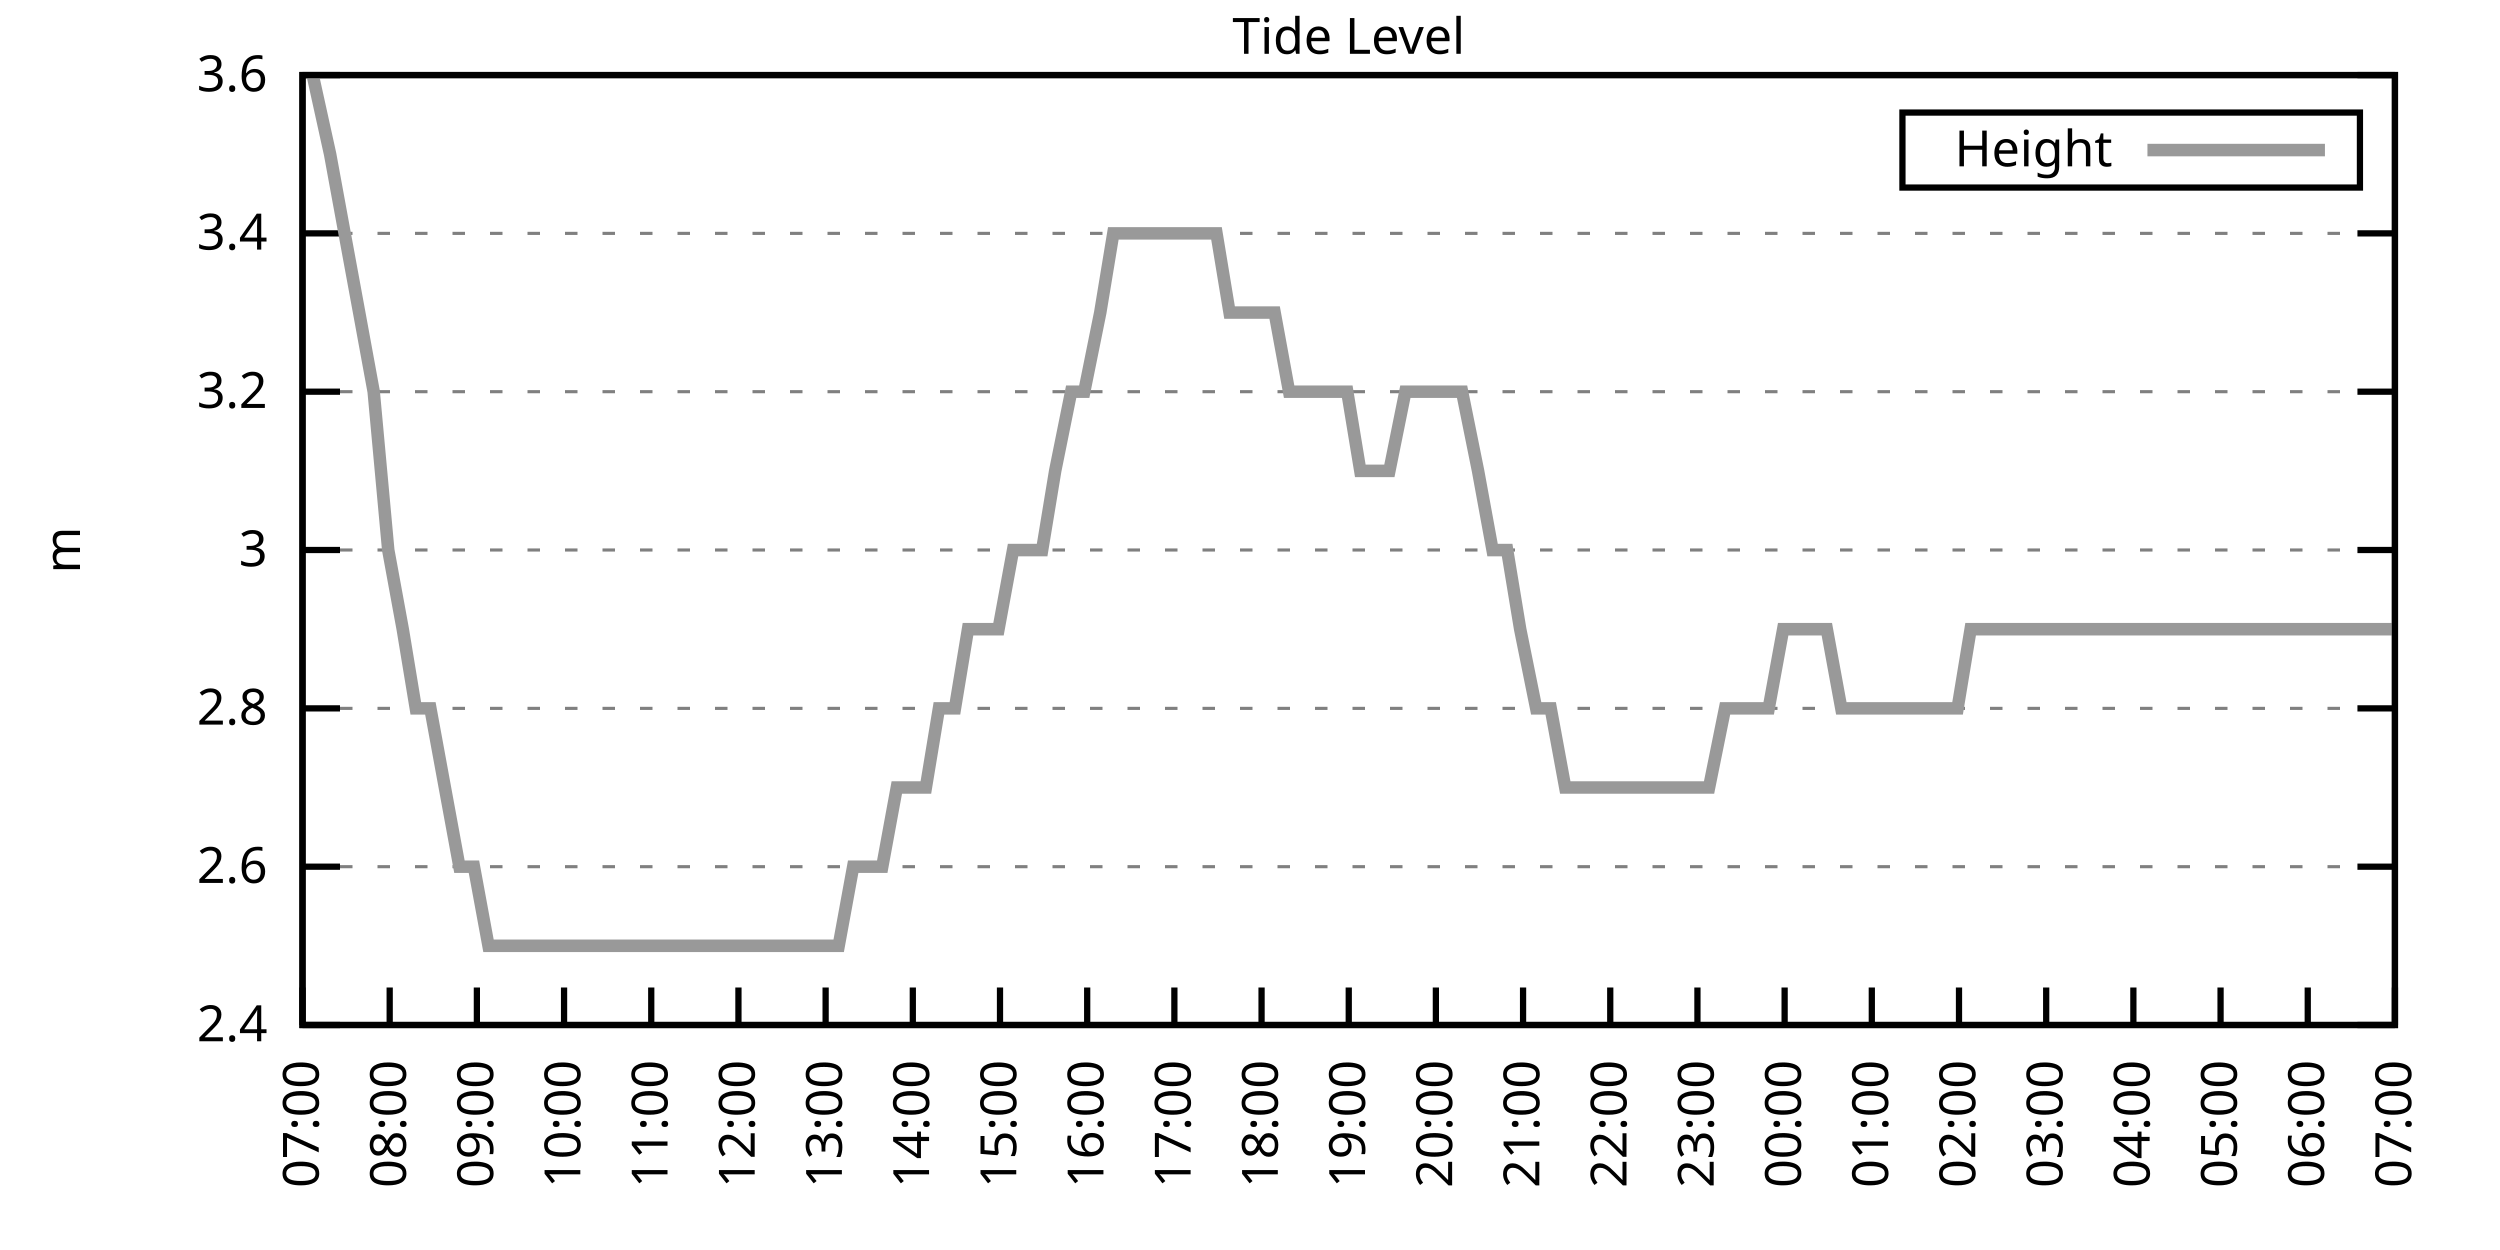
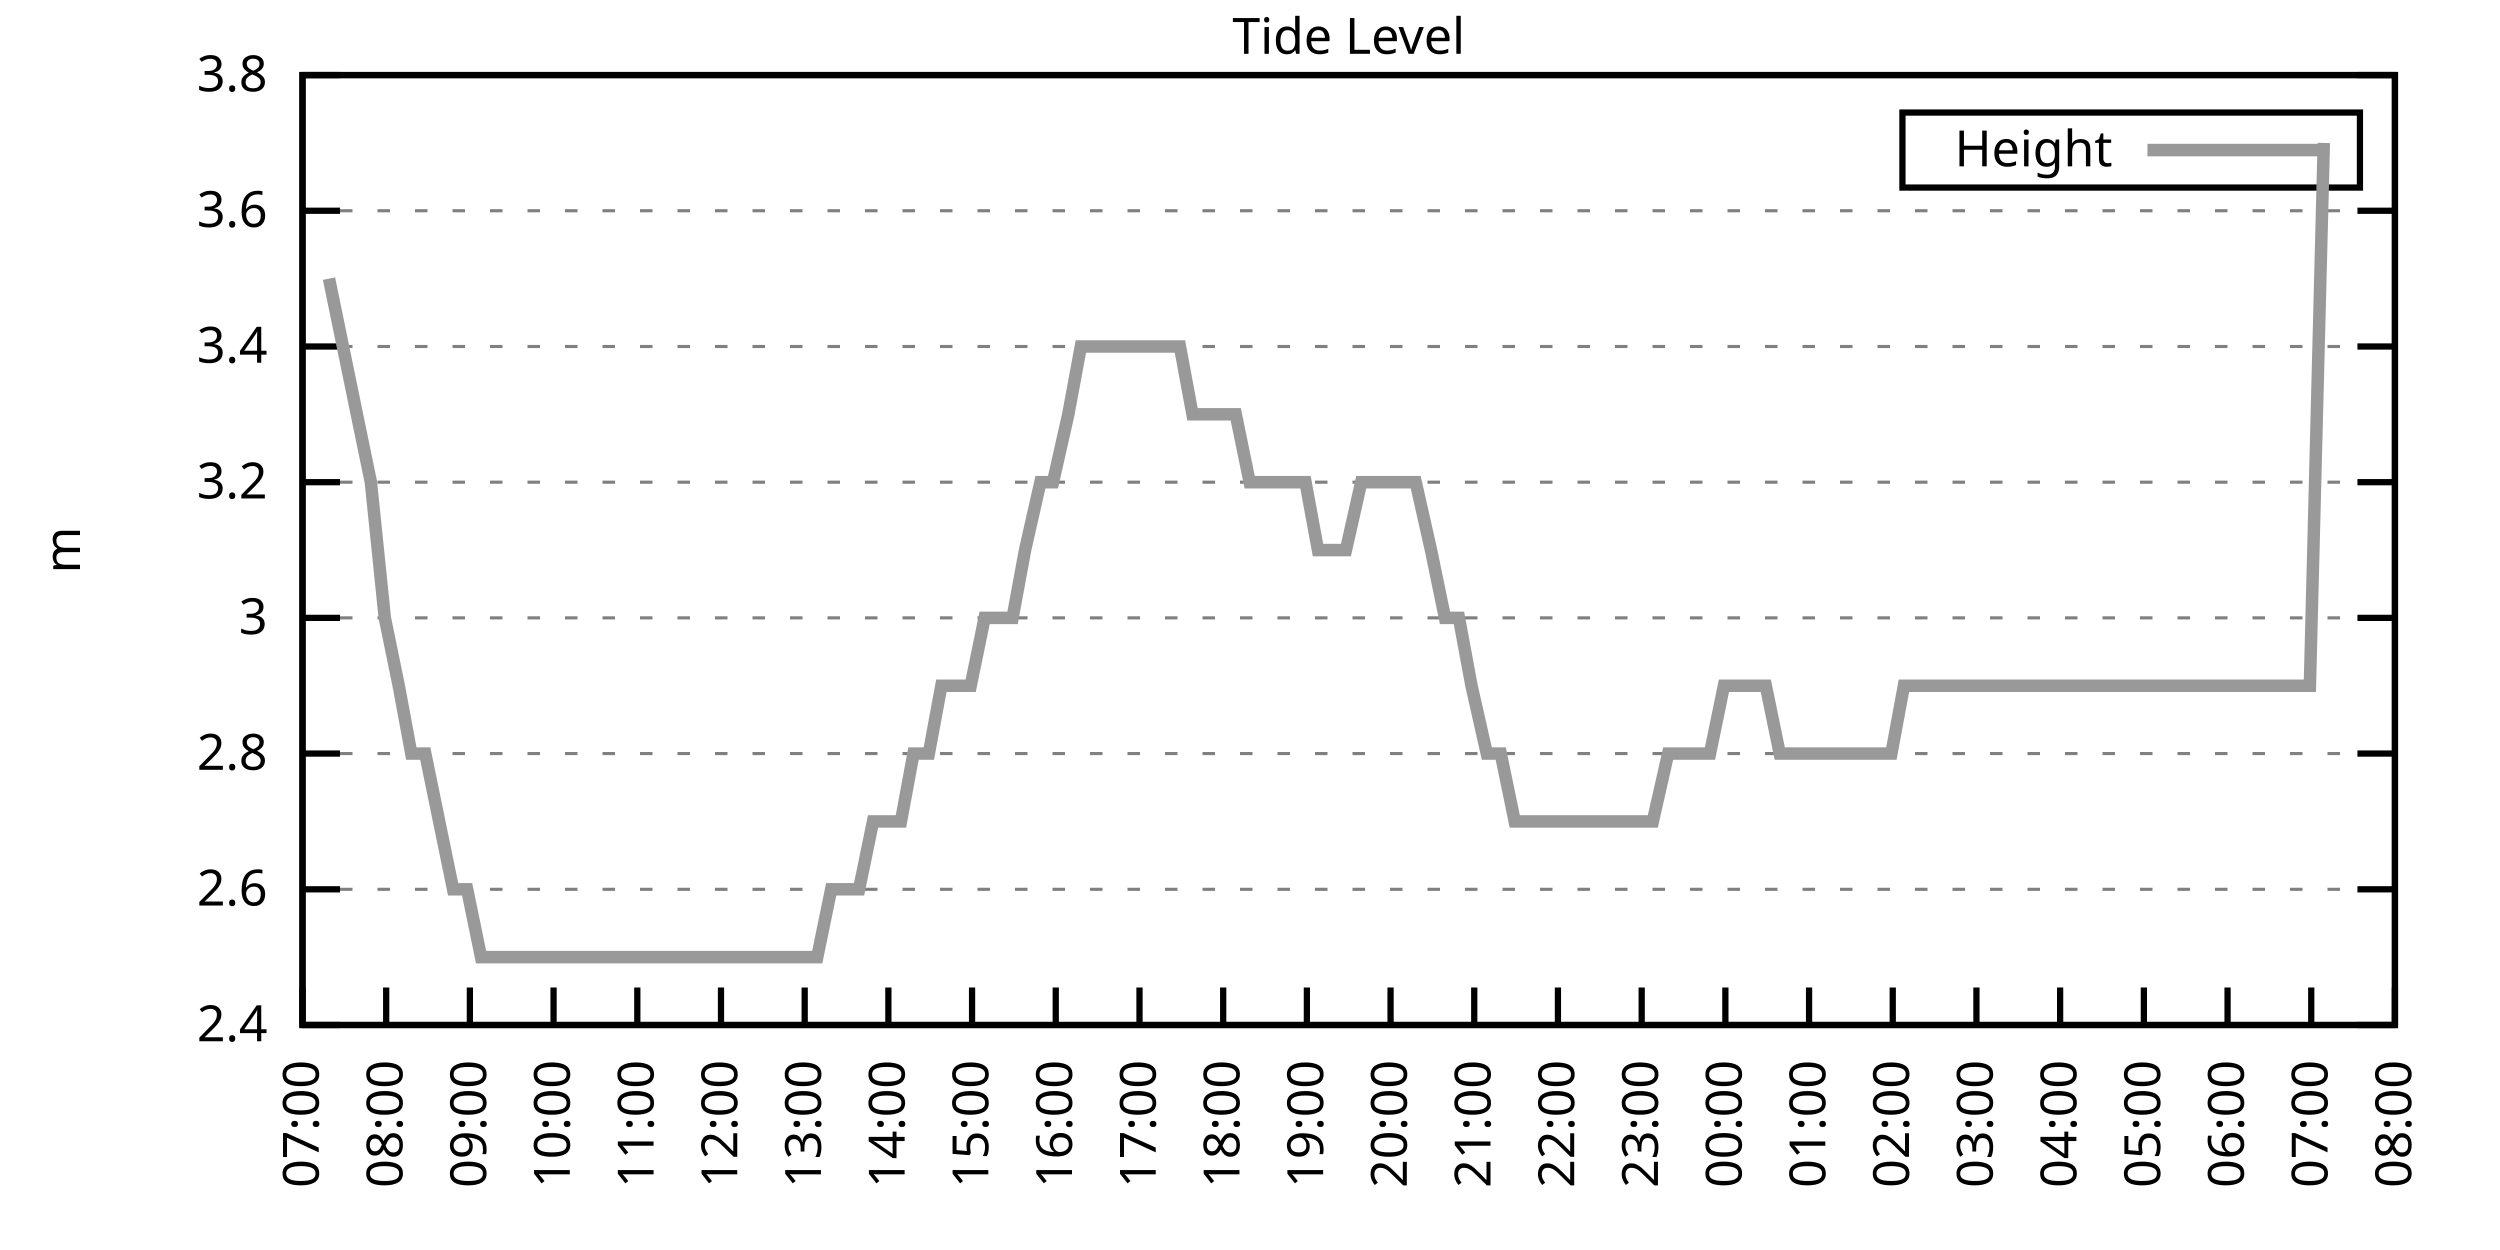
<svg xmlns="http://www.w3.org/2000/svg" xmlns:xlink="http://www.w3.org/1999/xlink" width="400" height="200" viewBox="0 0 400 200">
  <g id="gnuplot_canvas">
    <rect x="0" y="0" width="400" height="200" fill="none" />
    <defs>
      <circle id="gpDot" r="0.5" stroke-width="0.5" stroke="currentColor" />
      <path id="gpPt0" stroke-width="0.333" stroke="currentColor" d="M-1,0 h2 M0,-1 v2" />
      <path id="gpPt1" stroke-width="0.333" stroke="currentColor" d="M-1,-1 L1,1 M1,-1 L-1,1" />
      <path id="gpPt2" stroke-width="0.333" stroke="currentColor" d="M-1,0 L1,0 M0,-1 L0,1 M-1,-1 L1,1 M-1,1 L1,-1" />
      <rect id="gpPt3" stroke-width="0.333" stroke="currentColor" x="-1" y="-1" width="2" height="2" />
      <rect id="gpPt4" stroke-width="0.333" stroke="currentColor" fill="currentColor" x="-1" y="-1" width="2" height="2" />
      <circle id="gpPt5" stroke-width="0.333" stroke="currentColor" cx="0" cy="0" r="1" />
      <use xlink:href="#gpPt5" id="gpPt6" fill="currentColor" stroke="none" />
      <path id="gpPt7" stroke-width="0.333" stroke="currentColor" d="M0,-1.33 L-1.33,0.67 L1.33,0.67 z" />
      <use xlink:href="#gpPt7" id="gpPt8" fill="currentColor" stroke="none" />
      <use xlink:href="#gpPt7" id="gpPt9" stroke="currentColor" transform="rotate(180)" />
      <use xlink:href="#gpPt9" id="gpPt10" fill="currentColor" stroke="none" />
      <use xlink:href="#gpPt3" id="gpPt11" stroke="currentColor" transform="rotate(45)" />
      <use xlink:href="#gpPt11" id="gpPt12" fill="currentColor" stroke="none" />
      <path id="gpPt13" stroke-width="0.333" stroke="currentColor" d="M0,1.330 L1.265,0.411 L0.782,-1.067 L-0.782,-1.076 L-1.265,0.411 z" />
      <use xlink:href="#gpPt13" id="gpPt14" fill="currentColor" stroke="none" />
      <filter id="textbox" filterUnits="objectBoundingBox" x="0" y="0" height="1" width="1">
        <feFlood flood-color="white" flood-opacity="1" result="bgnd" />
        <feComposite in="SourceGraphic" in2="bgnd" operator="atop" />
      </filter>
      <filter id="greybox" filterUnits="objectBoundingBox" x="0" y="0" height="1" width="1">
        <feFlood flood-color="lightgrey" flood-opacity="1" result="grey" />
        <feComposite in="SourceGraphic" in2="grey" operator="atop" />
      </filter>
    </defs>
    <g fill="none" color="white" stroke="currentColor" stroke-width="1.00" stroke-linecap="butt" stroke-linejoin="miter">
</g>
    <g fill="none" color="black" stroke="currentColor" stroke-width="1.00" stroke-linecap="butt" stroke-linejoin="miter">
      <g stroke="none" shape-rendering="crispEdges">
        <polygon fill="rgb(255, 255, 255)" points="48.40,164.00 383.18,164.00 383.18,12.02 48.40,12.02 " />
      </g>
    </g>
    <g fill="none" color="black" stroke="currentColor" stroke-width="1.00" stroke-linecap="butt" stroke-linejoin="miter">
</g>
    <g fill="none" color="black" stroke="black" stroke-width="0.50" stroke-linecap="butt" stroke-linejoin="miter">
</g>
    <g fill="none" color="gray" stroke="currentColor" stroke-width="0.50" stroke-linecap="butt" stroke-linejoin="miter">
      <path stroke="gray" stroke-dasharray="2,4" class="gridline" d="M48.40,164.00 L383.19,164.00  " />
    </g>
    <g fill="none" color="gray" stroke="gray" stroke-width="1.00" stroke-linecap="butt" stroke-linejoin="miter">
</g>
    <g fill="none" color="black" stroke="currentColor" stroke-width="1.00" stroke-linecap="butt" stroke-linejoin="miter">
      <path stroke="black" d="M48.40,164.00 L54.40,164.00 M383.19,164.00 L377.19,164.00  " />
      <g transform="translate(42.80,166.60)" stroke="none" fill="black" font-family="Sans" font-size="8.00" text-anchor="end">
        <text>
          <tspan font-family="Sans"> 2.4</tspan>
        </text>
      </g>
    </g>
    <g fill="none" color="black" stroke="currentColor" stroke-width="1.00" stroke-linecap="butt" stroke-linejoin="miter">
</g>
    <g fill="none" color="black" stroke="black" stroke-width="0.50" stroke-linecap="butt" stroke-linejoin="miter">
</g>
    <g fill="none" color="gray" stroke="currentColor" stroke-width="0.50" stroke-linecap="butt" stroke-linejoin="miter">
-       <path stroke="gray" stroke-dasharray="2,4" class="gridline" d="M48.40,138.67 L383.19,138.67  " />
-     </g>
-     <g fill="none" color="gray" stroke="gray" stroke-width="1.00" stroke-linecap="butt" stroke-linejoin="miter">
- </g>
-     <g fill="none" color="black" stroke="currentColor" stroke-width="1.00" stroke-linecap="butt" stroke-linejoin="miter">
-       <path stroke="black" d="M48.40,138.67 L54.40,138.67 M383.19,138.67 L377.19,138.67  " />
-       <g transform="translate(42.80,141.27)" stroke="none" fill="black" font-family="Sans" font-size="8.00" text-anchor="end">
+       <path stroke="gray" stroke-dasharray="2,4" class="gridline" d="M48.40,142.29 L383.19,142.29  " />
+     </g>
+     <g fill="none" color="gray" stroke="gray" stroke-width="1.00" stroke-linecap="butt" stroke-linejoin="miter">
+ </g>
+     <g fill="none" color="black" stroke="currentColor" stroke-width="1.00" stroke-linecap="butt" stroke-linejoin="miter">
+       <path stroke="black" d="M48.40,142.29 L54.40,142.29 M383.19,142.29 L377.19,142.29  " />
+       <g transform="translate(42.80,144.89)" stroke="none" fill="black" font-family="Sans" font-size="8.00" text-anchor="end">
        <text>
          <tspan font-family="Sans"> 2.6</tspan>
        </text>
      </g>
    </g>
    <g fill="none" color="black" stroke="currentColor" stroke-width="1.00" stroke-linecap="butt" stroke-linejoin="miter">
</g>
    <g fill="none" color="black" stroke="black" stroke-width="0.50" stroke-linecap="butt" stroke-linejoin="miter">
</g>
    <g fill="none" color="gray" stroke="currentColor" stroke-width="0.50" stroke-linecap="butt" stroke-linejoin="miter">
-       <path stroke="gray" stroke-dasharray="2,4" class="gridline" d="M48.40,113.34 L383.19,113.34  " />
-     </g>
-     <g fill="none" color="gray" stroke="gray" stroke-width="1.00" stroke-linecap="butt" stroke-linejoin="miter">
- </g>
-     <g fill="none" color="black" stroke="currentColor" stroke-width="1.00" stroke-linecap="butt" stroke-linejoin="miter">
-       <path stroke="black" d="M48.40,113.34 L54.40,113.34 M383.19,113.34 L377.19,113.34  " />
-       <g transform="translate(42.80,115.94)" stroke="none" fill="black" font-family="Sans" font-size="8.00" text-anchor="end">
+       <path stroke="gray" stroke-dasharray="2,4" class="gridline" d="M48.40,120.57 L383.19,120.57  " />
+     </g>
+     <g fill="none" color="gray" stroke="gray" stroke-width="1.00" stroke-linecap="butt" stroke-linejoin="miter">
+ </g>
+     <g fill="none" color="black" stroke="currentColor" stroke-width="1.00" stroke-linecap="butt" stroke-linejoin="miter">
+       <path stroke="black" d="M48.40,120.57 L54.40,120.57 M383.19,120.57 L377.19,120.57  " />
+       <g transform="translate(42.80,123.17)" stroke="none" fill="black" font-family="Sans" font-size="8.00" text-anchor="end">
        <text>
          <tspan font-family="Sans"> 2.8</tspan>
        </text>
      </g>
    </g>
    <g fill="none" color="black" stroke="currentColor" stroke-width="1.00" stroke-linecap="butt" stroke-linejoin="miter">
</g>
    <g fill="none" color="black" stroke="black" stroke-width="0.50" stroke-linecap="butt" stroke-linejoin="miter">
</g>
    <g fill="none" color="gray" stroke="currentColor" stroke-width="0.50" stroke-linecap="butt" stroke-linejoin="miter">
-       <path stroke="gray" stroke-dasharray="2,4" class="gridline" d="M48.40,88.00 L383.19,88.00  " />
-     </g>
-     <g fill="none" color="gray" stroke="gray" stroke-width="1.00" stroke-linecap="butt" stroke-linejoin="miter">
- </g>
-     <g fill="none" color="black" stroke="currentColor" stroke-width="1.00" stroke-linecap="butt" stroke-linejoin="miter">
-       <path stroke="black" d="M48.40,88.00 L54.40,88.00 M383.19,88.00 L377.19,88.00  " />
-       <g transform="translate(42.80,90.60)" stroke="none" fill="black" font-family="Sans" font-size="8.00" text-anchor="end">
+       <path stroke="gray" stroke-dasharray="2,4" class="gridline" d="M48.40,98.86 L383.19,98.86  " />
+     </g>
+     <g fill="none" color="gray" stroke="gray" stroke-width="1.00" stroke-linecap="butt" stroke-linejoin="miter">
+ </g>
+     <g fill="none" color="black" stroke="currentColor" stroke-width="1.00" stroke-linecap="butt" stroke-linejoin="miter">
+       <path stroke="black" d="M48.40,98.86 L54.40,98.86 M383.19,98.86 L377.19,98.86  " />
+       <g transform="translate(42.80,101.46)" stroke="none" fill="black" font-family="Sans" font-size="8.00" text-anchor="end">
        <text>
          <tspan font-family="Sans"> 3</tspan>
        </text>
      </g>
    </g>
    <g fill="none" color="black" stroke="currentColor" stroke-width="1.00" stroke-linecap="butt" stroke-linejoin="miter">
</g>
    <g fill="none" color="black" stroke="black" stroke-width="0.50" stroke-linecap="butt" stroke-linejoin="miter">
</g>
    <g fill="none" color="gray" stroke="currentColor" stroke-width="0.50" stroke-linecap="butt" stroke-linejoin="miter">
-       <path stroke="gray" stroke-dasharray="2,4" class="gridline" d="M48.40,62.67 L383.19,62.67  " />
-     </g>
-     <g fill="none" color="gray" stroke="gray" stroke-width="1.00" stroke-linecap="butt" stroke-linejoin="miter">
- </g>
-     <g fill="none" color="black" stroke="currentColor" stroke-width="1.00" stroke-linecap="butt" stroke-linejoin="miter">
-       <path stroke="black" d="M48.40,62.67 L54.40,62.67 M383.19,62.67 L377.19,62.67  " />
-       <g transform="translate(42.80,65.27)" stroke="none" fill="black" font-family="Sans" font-size="8.00" text-anchor="end">
+       <path stroke="gray" stroke-dasharray="2,4" class="gridline" d="M48.40,77.15 L383.19,77.15  " />
+     </g>
+     <g fill="none" color="gray" stroke="gray" stroke-width="1.00" stroke-linecap="butt" stroke-linejoin="miter">
+ </g>
+     <g fill="none" color="black" stroke="currentColor" stroke-width="1.00" stroke-linecap="butt" stroke-linejoin="miter">
+       <path stroke="black" d="M48.40,77.15 L54.40,77.15 M383.19,77.15 L377.19,77.15  " />
+       <g transform="translate(42.80,79.75)" stroke="none" fill="black" font-family="Sans" font-size="8.00" text-anchor="end">
        <text>
          <tspan font-family="Sans"> 3.2</tspan>
        </text>
      </g>
    </g>
    <g fill="none" color="black" stroke="currentColor" stroke-width="1.00" stroke-linecap="butt" stroke-linejoin="miter">
</g>
    <g fill="none" color="black" stroke="black" stroke-width="0.50" stroke-linecap="butt" stroke-linejoin="miter">
</g>
    <g fill="none" color="gray" stroke="currentColor" stroke-width="0.50" stroke-linecap="butt" stroke-linejoin="miter">
-       <path stroke="gray" stroke-dasharray="2,4" class="gridline" d="M48.40,37.34 L383.19,37.34  " />
-     </g>
-     <g fill="none" color="gray" stroke="gray" stroke-width="1.00" stroke-linecap="butt" stroke-linejoin="miter">
- </g>
-     <g fill="none" color="black" stroke="currentColor" stroke-width="1.00" stroke-linecap="butt" stroke-linejoin="miter">
-       <path stroke="black" d="M48.40,37.34 L54.40,37.34 M383.19,37.34 L377.19,37.34  " />
-       <g transform="translate(42.80,39.94)" stroke="none" fill="black" font-family="Sans" font-size="8.00" text-anchor="end">
+       <path stroke="gray" stroke-dasharray="2,4" class="gridline" d="M48.40,55.44 L383.19,55.44  " />
+     </g>
+     <g fill="none" color="gray" stroke="gray" stroke-width="1.00" stroke-linecap="butt" stroke-linejoin="miter">
+ </g>
+     <g fill="none" color="black" stroke="currentColor" stroke-width="1.00" stroke-linecap="butt" stroke-linejoin="miter">
+       <path stroke="black" d="M48.40,55.44 L54.40,55.44 M383.19,55.44 L377.19,55.44  " />
+       <g transform="translate(42.80,58.04)" stroke="none" fill="black" font-family="Sans" font-size="8.00" text-anchor="end">
        <text>
          <tspan font-family="Sans"> 3.4</tspan>
+         </text>
+       </g>
+     </g>
+     <g fill="none" color="black" stroke="currentColor" stroke-width="1.00" stroke-linecap="butt" stroke-linejoin="miter">
+ </g>
+     <g fill="none" color="black" stroke="black" stroke-width="0.50" stroke-linecap="butt" stroke-linejoin="miter">
+ </g>
+     <g fill="none" color="gray" stroke="currentColor" stroke-width="0.50" stroke-linecap="butt" stroke-linejoin="miter">
+       <path stroke="gray" stroke-dasharray="2,4" class="gridline" d="M48.40,33.72 L383.19,33.72  " />
+     </g>
+     <g fill="none" color="gray" stroke="gray" stroke-width="1.00" stroke-linecap="butt" stroke-linejoin="miter">
+ </g>
+     <g fill="none" color="black" stroke="currentColor" stroke-width="1.00" stroke-linecap="butt" stroke-linejoin="miter">
+       <path stroke="black" d="M48.40,33.72 L54.40,33.72 M383.19,33.72 L377.19,33.72  " />
+       <g transform="translate(42.80,36.32)" stroke="none" fill="black" font-family="Sans" font-size="8.00" text-anchor="end">
+         <text>
+           <tspan font-family="Sans"> 3.6</tspan>
        </text>
      </g>
    </g>
    <g fill="none" color="black" stroke="currentColor" stroke-width="1.00" stroke-linecap="butt" stroke-linejoin="miter">
</g>
    <g fill="none" color="black" stroke="black" stroke-width="0.50" stroke-linecap="butt" stroke-linejoin="miter">
</g>
    <g fill="none" color="gray" stroke="currentColor" stroke-width="0.50" stroke-linecap="butt" stroke-linejoin="miter">
      <path stroke="gray" stroke-dasharray="2,4" class="gridline" d="M48.40,12.01 L383.19,12.01  " />
    </g>
    <g fill="none" color="gray" stroke="gray" stroke-width="1.00" stroke-linecap="butt" stroke-linejoin="miter">
</g>
    <g fill="none" color="black" stroke="currentColor" stroke-width="1.00" stroke-linecap="butt" stroke-linejoin="miter">
      <path stroke="black" d="M48.40,12.01 L54.40,12.01 M383.19,12.01 L377.19,12.01  " />
      <g transform="translate(42.80,14.61)" stroke="none" fill="black" font-family="Sans" font-size="8.00" text-anchor="end">
        <text>
-           <tspan font-family="Sans"> 3.6</tspan>
+           <tspan font-family="Sans"> 3.8</tspan>
        </text>
      </g>
    </g>
    <g fill="none" color="black" stroke="currentColor" stroke-width="1.00" stroke-linecap="butt" stroke-linejoin="miter">
      <path stroke="black" d="M48.40,164.00 L48.40,158.00  " />
      <g transform="translate(51.00,169.60) rotate(270.00)" stroke="none" fill="black" font-family="Sans" font-size="8.00" text-anchor="end">
        <text>
          <tspan font-family="Sans">07:00</tspan>
        </text>
      </g>
    </g>
    <g fill="none" color="black" stroke="currentColor" stroke-width="1.00" stroke-linecap="butt" stroke-linejoin="miter">
-       <path stroke="black" d="M62.35,164.00 L62.35,158.00  " />
-       <g transform="translate(64.95,169.60) rotate(270.00)" stroke="none" fill="black" font-family="Sans" font-size="8.00" text-anchor="end">
+       <path stroke="black" d="M61.79,164.00 L61.79,158.00  " />
+       <g transform="translate(64.39,169.60) rotate(270.00)" stroke="none" fill="black" font-family="Sans" font-size="8.00" text-anchor="end">
        <text>
          <tspan font-family="Sans">08:00</tspan>
        </text>
      </g>
    </g>
    <g fill="none" color="black" stroke="currentColor" stroke-width="1.00" stroke-linecap="butt" stroke-linejoin="miter">
-       <path stroke="black" d="M76.30,164.00 L76.30,158.00  " />
-       <g transform="translate(78.90,169.60) rotate(270.00)" stroke="none" fill="black" font-family="Sans" font-size="8.00" text-anchor="end">
+       <path stroke="black" d="M75.18,164.00 L75.18,158.00  " />
+       <g transform="translate(77.78,169.60) rotate(270.00)" stroke="none" fill="black" font-family="Sans" font-size="8.00" text-anchor="end">
        <text>
          <tspan font-family="Sans">09:00</tspan>
        </text>
      </g>
    </g>
    <g fill="none" color="black" stroke="currentColor" stroke-width="1.00" stroke-linecap="butt" stroke-linejoin="miter">
-       <path stroke="black" d="M90.25,164.00 L90.25,158.00  " />
-       <g transform="translate(92.85,169.60) rotate(270.00)" stroke="none" fill="black" font-family="Sans" font-size="8.00" text-anchor="end">
+       <path stroke="black" d="M88.57,164.00 L88.57,158.00  " />
+       <g transform="translate(91.17,169.60) rotate(270.00)" stroke="none" fill="black" font-family="Sans" font-size="8.00" text-anchor="end">
        <text>
          <tspan font-family="Sans">10:00</tspan>
        </text>
      </g>
    </g>
    <g fill="none" color="black" stroke="currentColor" stroke-width="1.00" stroke-linecap="butt" stroke-linejoin="miter">
-       <path stroke="black" d="M104.20,164.00 L104.20,158.00  " />
-       <g transform="translate(106.80,169.60) rotate(270.00)" stroke="none" fill="black" font-family="Sans" font-size="8.00" text-anchor="end">
+       <path stroke="black" d="M101.97,164.00 L101.97,158.00  " />
+       <g transform="translate(104.57,169.60) rotate(270.00)" stroke="none" fill="black" font-family="Sans" font-size="8.00" text-anchor="end">
        <text>
          <tspan font-family="Sans">11:00</tspan>
        </text>
      </g>
    </g>
    <g fill="none" color="black" stroke="currentColor" stroke-width="1.00" stroke-linecap="butt" stroke-linejoin="miter">
-       <path stroke="black" d="M118.15,164.00 L118.15,158.00  " />
-       <g transform="translate(120.75,169.60) rotate(270.00)" stroke="none" fill="black" font-family="Sans" font-size="8.00" text-anchor="end">
+       <path stroke="black" d="M115.36,164.00 L115.36,158.00  " />
+       <g transform="translate(117.96,169.60) rotate(270.00)" stroke="none" fill="black" font-family="Sans" font-size="8.00" text-anchor="end">
        <text>
          <tspan font-family="Sans">12:00</tspan>
        </text>
      </g>
    </g>
    <g fill="none" color="black" stroke="currentColor" stroke-width="1.00" stroke-linecap="butt" stroke-linejoin="miter">
-       <path stroke="black" d="M132.10,164.00 L132.10,158.00  " />
-       <g transform="translate(134.70,169.60) rotate(270.00)" stroke="none" fill="black" font-family="Sans" font-size="8.00" text-anchor="end">
+       <path stroke="black" d="M128.75,164.00 L128.75,158.00  " />
+       <g transform="translate(131.35,169.60) rotate(270.00)" stroke="none" fill="black" font-family="Sans" font-size="8.00" text-anchor="end">
        <text>
          <tspan font-family="Sans">13:00</tspan>
        </text>
      </g>
    </g>
    <g fill="none" color="black" stroke="currentColor" stroke-width="1.00" stroke-linecap="butt" stroke-linejoin="miter">
-       <path stroke="black" d="M146.05,164.00 L146.05,158.00  " />
-       <g transform="translate(148.65,169.60) rotate(270.00)" stroke="none" fill="black" font-family="Sans" font-size="8.00" text-anchor="end">
+       <path stroke="black" d="M142.14,164.00 L142.14,158.00  " />
+       <g transform="translate(144.74,169.60) rotate(270.00)" stroke="none" fill="black" font-family="Sans" font-size="8.00" text-anchor="end">
        <text>
          <tspan font-family="Sans">14:00</tspan>
        </text>
      </g>
    </g>
    <g fill="none" color="black" stroke="currentColor" stroke-width="1.00" stroke-linecap="butt" stroke-linejoin="miter">
-       <path stroke="black" d="M160.00,164.00 L160.00,158.00  " />
-       <g transform="translate(162.60,169.60) rotate(270.00)" stroke="none" fill="black" font-family="Sans" font-size="8.00" text-anchor="end">
+       <path stroke="black" d="M155.53,164.00 L155.53,158.00  " />
+       <g transform="translate(158.13,169.60) rotate(270.00)" stroke="none" fill="black" font-family="Sans" font-size="8.00" text-anchor="end">
        <text>
          <tspan font-family="Sans">15:00</tspan>
        </text>
      </g>
    </g>
    <g fill="none" color="black" stroke="currentColor" stroke-width="1.00" stroke-linecap="butt" stroke-linejoin="miter">
-       <path stroke="black" d="M173.95,164.00 L173.95,158.00  " />
-       <g transform="translate(176.55,169.60) rotate(270.00)" stroke="none" fill="black" font-family="Sans" font-size="8.00" text-anchor="end">
+       <path stroke="black" d="M168.92,164.00 L168.92,158.00  " />
+       <g transform="translate(171.52,169.60) rotate(270.00)" stroke="none" fill="black" font-family="Sans" font-size="8.00" text-anchor="end">
        <text>
          <tspan font-family="Sans">16:00</tspan>
        </text>
      </g>
    </g>
    <g fill="none" color="black" stroke="currentColor" stroke-width="1.00" stroke-linecap="butt" stroke-linejoin="miter">
-       <path stroke="black" d="M187.90,164.00 L187.90,158.00  " />
-       <g transform="translate(190.50,169.60) rotate(270.00)" stroke="none" fill="black" font-family="Sans" font-size="8.00" text-anchor="end">
+       <path stroke="black" d="M182.32,164.00 L182.32,158.00  " />
+       <g transform="translate(184.92,169.60) rotate(270.00)" stroke="none" fill="black" font-family="Sans" font-size="8.00" text-anchor="end">
        <text>
          <tspan font-family="Sans">17:00</tspan>
        </text>
      </g>
    </g>
    <g fill="none" color="black" stroke="currentColor" stroke-width="1.00" stroke-linecap="butt" stroke-linejoin="miter">
-       <path stroke="black" d="M201.85,164.00 L201.85,158.00  " />
-       <g transform="translate(204.45,169.60) rotate(270.00)" stroke="none" fill="black" font-family="Sans" font-size="8.00" text-anchor="end">
+       <path stroke="black" d="M195.71,164.00 L195.71,158.00  " />
+       <g transform="translate(198.31,169.60) rotate(270.00)" stroke="none" fill="black" font-family="Sans" font-size="8.00" text-anchor="end">
        <text>
          <tspan font-family="Sans">18:00</tspan>
        </text>
      </g>
    </g>
    <g fill="none" color="black" stroke="currentColor" stroke-width="1.00" stroke-linecap="butt" stroke-linejoin="miter">
-       <path stroke="black" d="M215.80,164.00 L215.80,158.00  " />
-       <g transform="translate(218.40,169.60) rotate(270.00)" stroke="none" fill="black" font-family="Sans" font-size="8.00" text-anchor="end">
+       <path stroke="black" d="M209.10,164.00 L209.10,158.00  " />
+       <g transform="translate(211.70,169.60) rotate(270.00)" stroke="none" fill="black" font-family="Sans" font-size="8.00" text-anchor="end">
        <text>
          <tspan font-family="Sans">19:00</tspan>
        </text>
      </g>
    </g>
    <g fill="none" color="black" stroke="currentColor" stroke-width="1.00" stroke-linecap="butt" stroke-linejoin="miter">
-       <path stroke="black" d="M229.74,164.00 L229.74,158.00  " />
-       <g transform="translate(232.34,169.60) rotate(270.00)" stroke="none" fill="black" font-family="Sans" font-size="8.00" text-anchor="end">
+       <path stroke="black" d="M222.49,164.00 L222.49,158.00  " />
+       <g transform="translate(225.09,169.60) rotate(270.00)" stroke="none" fill="black" font-family="Sans" font-size="8.00" text-anchor="end">
        <text>
          <tspan font-family="Sans">20:00</tspan>
        </text>
      </g>
    </g>
    <g fill="none" color="black" stroke="currentColor" stroke-width="1.00" stroke-linecap="butt" stroke-linejoin="miter">
-       <path stroke="black" d="M243.69,164.00 L243.69,158.00  " />
-       <g transform="translate(246.29,169.60) rotate(270.00)" stroke="none" fill="black" font-family="Sans" font-size="8.00" text-anchor="end">
+       <path stroke="black" d="M235.88,164.00 L235.88,158.00  " />
+       <g transform="translate(238.48,169.60) rotate(270.00)" stroke="none" fill="black" font-family="Sans" font-size="8.00" text-anchor="end">
        <text>
          <tspan font-family="Sans">21:00</tspan>
        </text>
      </g>
    </g>
    <g fill="none" color="black" stroke="currentColor" stroke-width="1.00" stroke-linecap="butt" stroke-linejoin="miter">
-       <path stroke="black" d="M257.64,164.00 L257.64,158.00  " />
-       <g transform="translate(260.24,169.60) rotate(270.00)" stroke="none" fill="black" font-family="Sans" font-size="8.00" text-anchor="end">
+       <path stroke="black" d="M249.27,164.00 L249.27,158.00  " />
+       <g transform="translate(251.87,169.60) rotate(270.00)" stroke="none" fill="black" font-family="Sans" font-size="8.00" text-anchor="end">
        <text>
          <tspan font-family="Sans">22:00</tspan>
        </text>
      </g>
    </g>
    <g fill="none" color="black" stroke="currentColor" stroke-width="1.00" stroke-linecap="butt" stroke-linejoin="miter">
-       <path stroke="black" d="M271.59,164.00 L271.59,158.00  " />
-       <g transform="translate(274.19,169.60) rotate(270.00)" stroke="none" fill="black" font-family="Sans" font-size="8.00" text-anchor="end">
+       <path stroke="black" d="M262.67,164.00 L262.67,158.00  " />
+       <g transform="translate(265.27,169.60) rotate(270.00)" stroke="none" fill="black" font-family="Sans" font-size="8.00" text-anchor="end">
        <text>
          <tspan font-family="Sans">23:00</tspan>
        </text>
      </g>
    </g>
    <g fill="none" color="black" stroke="currentColor" stroke-width="1.00" stroke-linecap="butt" stroke-linejoin="miter">
-       <path stroke="black" d="M285.54,164.00 L285.54,158.00  " />
-       <g transform="translate(288.14,169.60) rotate(270.00)" stroke="none" fill="black" font-family="Sans" font-size="8.00" text-anchor="end">
+       <path stroke="black" d="M276.06,164.00 L276.06,158.00  " />
+       <g transform="translate(278.66,169.60) rotate(270.00)" stroke="none" fill="black" font-family="Sans" font-size="8.00" text-anchor="end">
        <text>
          <tspan font-family="Sans">00:00</tspan>
        </text>
      </g>
    </g>
    <g fill="none" color="black" stroke="currentColor" stroke-width="1.00" stroke-linecap="butt" stroke-linejoin="miter">
-       <path stroke="black" d="M299.49,164.00 L299.49,158.00  " />
-       <g transform="translate(302.09,169.60) rotate(270.00)" stroke="none" fill="black" font-family="Sans" font-size="8.00" text-anchor="end">
+       <path stroke="black" d="M289.45,164.00 L289.45,158.00  " />
+       <g transform="translate(292.05,169.60) rotate(270.00)" stroke="none" fill="black" font-family="Sans" font-size="8.00" text-anchor="end">
        <text>
          <tspan font-family="Sans">01:00</tspan>
        </text>
      </g>
    </g>
    <g fill="none" color="black" stroke="currentColor" stroke-width="1.00" stroke-linecap="butt" stroke-linejoin="miter">
-       <path stroke="black" d="M313.44,164.00 L313.44,158.00  " />
-       <g transform="translate(316.04,169.60) rotate(270.00)" stroke="none" fill="black" font-family="Sans" font-size="8.00" text-anchor="end">
+       <path stroke="black" d="M302.84,164.00 L302.84,158.00  " />
+       <g transform="translate(305.44,169.60) rotate(270.00)" stroke="none" fill="black" font-family="Sans" font-size="8.00" text-anchor="end">
        <text>
          <tspan font-family="Sans">02:00</tspan>
        </text>
      </g>
    </g>
    <g fill="none" color="black" stroke="currentColor" stroke-width="1.00" stroke-linecap="butt" stroke-linejoin="miter">
-       <path stroke="black" d="M327.39,164.00 L327.39,158.00  " />
-       <g transform="translate(329.99,169.60) rotate(270.00)" stroke="none" fill="black" font-family="Sans" font-size="8.00" text-anchor="end">
+       <path stroke="black" d="M316.23,164.00 L316.23,158.00  " />
+       <g transform="translate(318.83,169.60) rotate(270.00)" stroke="none" fill="black" font-family="Sans" font-size="8.00" text-anchor="end">
        <text>
          <tspan font-family="Sans">03:00</tspan>
        </text>
      </g>
    </g>
    <g fill="none" color="black" stroke="currentColor" stroke-width="1.00" stroke-linecap="butt" stroke-linejoin="miter">
-       <path stroke="black" d="M341.34,164.00 L341.34,158.00  " />
-       <g transform="translate(343.94,169.60) rotate(270.00)" stroke="none" fill="black" font-family="Sans" font-size="8.00" text-anchor="end">
+       <path stroke="black" d="M329.62,164.00 L329.62,158.00  " />
+       <g transform="translate(332.22,169.60) rotate(270.00)" stroke="none" fill="black" font-family="Sans" font-size="8.00" text-anchor="end">
        <text>
          <tspan font-family="Sans">04:00</tspan>
        </text>
      </g>
    </g>
    <g fill="none" color="black" stroke="currentColor" stroke-width="1.00" stroke-linecap="butt" stroke-linejoin="miter">
-       <path stroke="black" d="M355.29,164.00 L355.29,158.00  " />
-       <g transform="translate(357.89,169.60) rotate(270.00)" stroke="none" fill="black" font-family="Sans" font-size="8.00" text-anchor="end">
+       <path stroke="black" d="M343.02,164.00 L343.02,158.00  " />
+       <g transform="translate(345.62,169.60) rotate(270.00)" stroke="none" fill="black" font-family="Sans" font-size="8.00" text-anchor="end">
        <text>
          <tspan font-family="Sans">05:00</tspan>
        </text>
      </g>
    </g>
    <g fill="none" color="black" stroke="currentColor" stroke-width="1.00" stroke-linecap="butt" stroke-linejoin="miter">
-       <path stroke="black" d="M369.24,164.00 L369.24,158.00  " />
-       <g transform="translate(371.84,169.60) rotate(270.00)" stroke="none" fill="black" font-family="Sans" font-size="8.00" text-anchor="end">
+       <path stroke="black" d="M356.41,164.00 L356.41,158.00  " />
+       <g transform="translate(359.01,169.60) rotate(270.00)" stroke="none" fill="black" font-family="Sans" font-size="8.00" text-anchor="end">
        <text>
          <tspan font-family="Sans">06:00</tspan>
+         </text>
+       </g>
+     </g>
+     <g fill="none" color="black" stroke="currentColor" stroke-width="1.00" stroke-linecap="butt" stroke-linejoin="miter">
+       <path stroke="black" d="M369.80,164.00 L369.80,158.00  " />
+       <g transform="translate(372.40,169.60) rotate(270.00)" stroke="none" fill="black" font-family="Sans" font-size="8.00" text-anchor="end">
+         <text>
+           <tspan font-family="Sans">07:00</tspan>
        </text>
      </g>
    </g>
    <g fill="none" color="black" stroke="currentColor" stroke-width="1.00" stroke-linecap="butt" stroke-linejoin="miter">
      <path stroke="black" d="M383.19,164.00 L383.19,158.00  " />
      <g transform="translate(385.79,169.60) rotate(270.00)" stroke="none" fill="black" font-family="Sans" font-size="8.00" text-anchor="end">
        <text>
-           <tspan font-family="Sans">07:00</tspan>
+           <tspan font-family="Sans">08:00</tspan>
        </text>
      </g>
    </g>
    <g fill="none" color="black" stroke="currentColor" stroke-width="1.00" stroke-linecap="butt" stroke-linejoin="miter">
</g>
    <g fill="none" color="black" stroke="currentColor" stroke-width="1.00" stroke-linecap="butt" stroke-linejoin="miter">
      <path stroke="black" d="M48.40,12.01 L48.40,164.00 L383.19,164.00 L383.19,12.01 L48.40,12.01 Z  " />
    </g>
    <g fill="none" color="black" stroke="currentColor" stroke-width="1.00" stroke-linecap="butt" stroke-linejoin="miter">
</g>
    <g fill="none" color="black" stroke="currentColor" stroke-width="1.00" stroke-linecap="butt" stroke-linejoin="miter">
      <path stroke="black" d="M304.39,30.01 L304.39,18.01 L377.59,18.01 L377.59,30.01 L304.39,30.01 Z  " />
    </g>
    <g id="Tide_level_plot_1">
      <g fill="none" color="white" stroke="black" stroke-width="2.00" stroke-linecap="butt" stroke-linejoin="miter">
</g>
      <g fill="none" color="black" stroke="currentColor" stroke-width="2.00" stroke-linecap="butt" stroke-linejoin="miter">
        <g transform="translate(337.99,26.61)" stroke="none" fill="black" font-family="Sans" font-size="8.00" text-anchor="end">
          <text>
            <tspan font-family="Sans">Height</tspan>
          </text>
        </g>
      </g>
      <g fill="none" color="black" stroke="currentColor" stroke-width="2.00" stroke-linecap="butt" stroke-linejoin="miter">
-         <path stroke="rgb(153, 153, 153)" d="M343.59,24.01 L371.99,24.01 M50.03,12.01 L52.82,24.68 L55.14,37.34 L57.47,50.01 L59.79,62.67 L62.12,88.01   L64.44,100.67 L66.53,113.34 L68.86,113.34 L71.18,126.00 L73.51,138.67 L75.83,138.67 L78.16,151.33 L80.72,151.33   L82.81,151.33 L85.13,151.33 L87.69,151.33 L90.02,151.33 L92.11,151.33 L94.67,151.33 L96.99,151.33 L99.32,151.33   L101.41,151.33 L103.73,151.33 L106.06,151.33 L108.62,151.33 L110.94,151.33 L113.03,151.33 L115.36,151.33 L117.92,151.33   L120.24,151.33 L122.57,151.33 L124.66,151.33 L127.22,151.33 L129.31,151.33 L131.63,151.33 L134.19,151.33 L136.51,138.67   L138.61,138.67 L141.16,138.67 L143.49,126.00 L145.58,126.00 L148.14,126.00 L150.23,113.34 L152.79,113.34 L154.88,100.67   L157.21,100.67 L159.76,100.67 L162.09,88.01 L164.18,88.01 L166.74,88.01 L168.83,75.34 L171.39,62.67 L173.48,62.67   L176.04,50.01 L178.13,37.34 L180.69,37.34 L183.01,37.34 L185.11,37.34 L187.66,37.34 L189.76,37.34 L192.31,37.34   L194.64,37.34 L196.73,50.01 L199.29,50.01 L201.61,50.01 L203.94,50.01 L206.26,62.67 L208.59,62.67 L210.68,62.67   L213.24,62.67 L215.56,62.67 L217.65,75.34 L219.98,75.34 L222.30,75.34 L224.86,62.67 L226.95,62.67 L229.51,62.67   L231.84,62.67 L233.93,62.67 L236.49,75.34 L238.81,88.01 L241.14,88.01 L243.23,100.67 L245.79,113.34 L248.11,113.34   L250.44,126.00 L252.76,126.00 L254.85,126.00 L257.41,126.00 L259.74,126.00 L262.06,126.00 L264.15,126.00 L266.71,126.00   L269.04,126.00 L271.36,126.00 L273.45,126.00 L276.01,113.34 L278.34,113.34 L280.66,113.34 L282.99,113.34 L285.31,100.67   L287.64,100.67 L289.73,100.67 L292.29,100.67 L294.61,113.34 L296.94,113.34 L299.03,113.34 L301.58,113.34 L303.91,113.34   L306.00,113.34 L308.56,113.34 L310.88,113.34 L313.21,113.34 L315.30,100.67 L317.86,100.67 L319.95,100.67 L322.51,100.67   L324.83,100.67 L327.16,100.67 L329.48,100.67 L331.58,100.67 L334.13,100.67 L336.23,100.67 L338.55,100.67 L341.11,100.67   L343.43,100.67 L345.53,100.67 L347.85,100.67 L350.41,100.67 L352.50,100.67 L357.38,100.67 L359.71,100.67 L361.80,100.67   L364.36,100.67 L366.68,100.67 L369.01,100.67 L373.66,100.67 L375.98,100.67 L378.31,100.67 L380.63,100.67 L382.96,100.67    " />
+         <path stroke="rgb(153, 153, 153)" d="M343.59,24.01 L371.99,24.01 M52.64,44.58 L54.87,55.44 L57.10,66.29 L59.34,77.15 L61.57,98.86 L63.80,109.72   L65.81,120.57 L68.04,120.57 L70.27,131.43 L72.50,142.29 L74.74,142.29 L76.97,153.14 L79.42,153.14 L81.43,153.14   L83.66,153.14 L86.12,153.14 L88.35,153.14 L90.36,153.14 L92.82,153.14 L95.05,153.14 L97.28,153.14 L99.29,153.14   L101.52,153.14 L103.75,153.14 L106.21,153.14 L108.44,153.14 L110.45,153.14 L112.68,153.14 L115.13,153.14 L117.37,153.14   L119.60,153.14 L121.61,153.14 L124.06,153.14 L126.07,153.14 L128.30,153.14 L130.76,153.14 L132.99,142.29 L135.00,142.29   L137.45,142.29 L139.69,131.43 L141.69,131.43 L144.15,131.43 L146.16,120.57 L148.61,120.57 L150.62,109.72 L152.85,109.72   L155.31,109.72 L157.54,98.86 L159.55,98.86 L162.01,98.86 L164.01,88.01 L166.47,77.15 L168.48,77.15 L170.93,66.29   L172.94,55.44 L175.40,55.44 L177.63,55.44 L179.64,55.44 L182.09,55.44 L184.10,55.44 L186.56,55.44 L188.79,55.44   L190.80,66.29 L193.25,66.29 L195.48,66.29 L197.72,66.29 L199.95,77.15 L202.18,77.15 L204.19,77.15 L206.64,77.15   L208.88,77.15 L210.88,88.01 L213.12,88.01 L215.35,88.01 L217.80,77.15 L219.81,77.15 L222.27,77.15 L224.50,77.15   L226.51,77.15 L228.96,88.01 L231.20,98.86 L233.43,98.86 L235.44,109.72 L237.89,120.57 L240.12,120.57 L242.36,131.43   L244.59,131.43 L246.60,131.43 L249.05,131.43 L251.28,131.43 L253.51,131.43 L255.52,131.43 L257.98,131.43 L260.21,131.43   L262.44,131.43 L264.45,131.43 L266.91,120.57 L269.14,120.57 L271.37,120.57 L273.60,120.57 L275.83,109.72 L278.07,109.72   L280.07,109.72 L282.53,109.72 L284.76,120.57 L286.99,120.57 L289.00,120.57 L291.46,120.57 L293.69,120.57 L295.70,120.57   L298.15,120.57 L300.39,120.57 L302.62,120.57 L304.63,109.72 L307.08,109.72 L309.09,109.72 L311.54,109.72 L313.78,109.72   L316.01,109.72 L318.24,109.72 L320.25,109.72 L322.70,109.72 L324.71,109.72 L326.95,109.72 L329.40,109.72 L331.63,109.72   L333.64,109.72 L335.87,109.72 L338.33,109.72 L340.34,109.72 L345.02,109.72 L347.26,109.72 L349.26,109.72 L351.72,109.72   L353.95,109.72 L356.18,109.72 L360.65,109.72 L362.88,109.72 L365.11,109.72 L367.34,109.72 L369.58,109.72 L371.81,22.87    " />
      </g>
    </g>
    <g fill="none" color="black" stroke="currentColor" stroke-width="2.00" stroke-linecap="butt" stroke-linejoin="miter">
</g>
    <g fill="none" color="black" stroke="black" stroke-width="1.00" stroke-linecap="butt" stroke-linejoin="miter">
</g>
    <g fill="none" color="black" stroke="currentColor" stroke-width="1.00" stroke-linecap="butt" stroke-linejoin="miter">
      <path stroke="black" d="M48.40,12.01 L48.40,164.00 L383.19,164.00 L383.19,12.01 L48.40,12.01 Z  " />
      <g transform="translate(12.80,88.01) rotate(270.00)" stroke="none" fill="black" font-family="Sans" font-size="8.00" text-anchor="middle">
        <text>
          <tspan font-family="Sans">m</tspan>
        </text>
      </g>
    </g>
    <g fill="none" color="black" stroke="currentColor" stroke-width="1.00" stroke-linecap="butt" stroke-linejoin="miter">
</g>
    <g fill="none" color="black" stroke="currentColor" stroke-width="1.00" stroke-linecap="butt" stroke-linejoin="miter">
      <g transform="translate(215.79,8.61)" stroke="none" fill="black" font-family="Sans" font-size="8.00" text-anchor="middle">
        <text>
          <tspan font-family="Sans">Tide Level</tspan>
        </text>
      </g>
    </g>
    <g fill="none" color="black" stroke="currentColor" stroke-width="1.00" stroke-linecap="butt" stroke-linejoin="miter">
</g>
  </g>
</svg>
